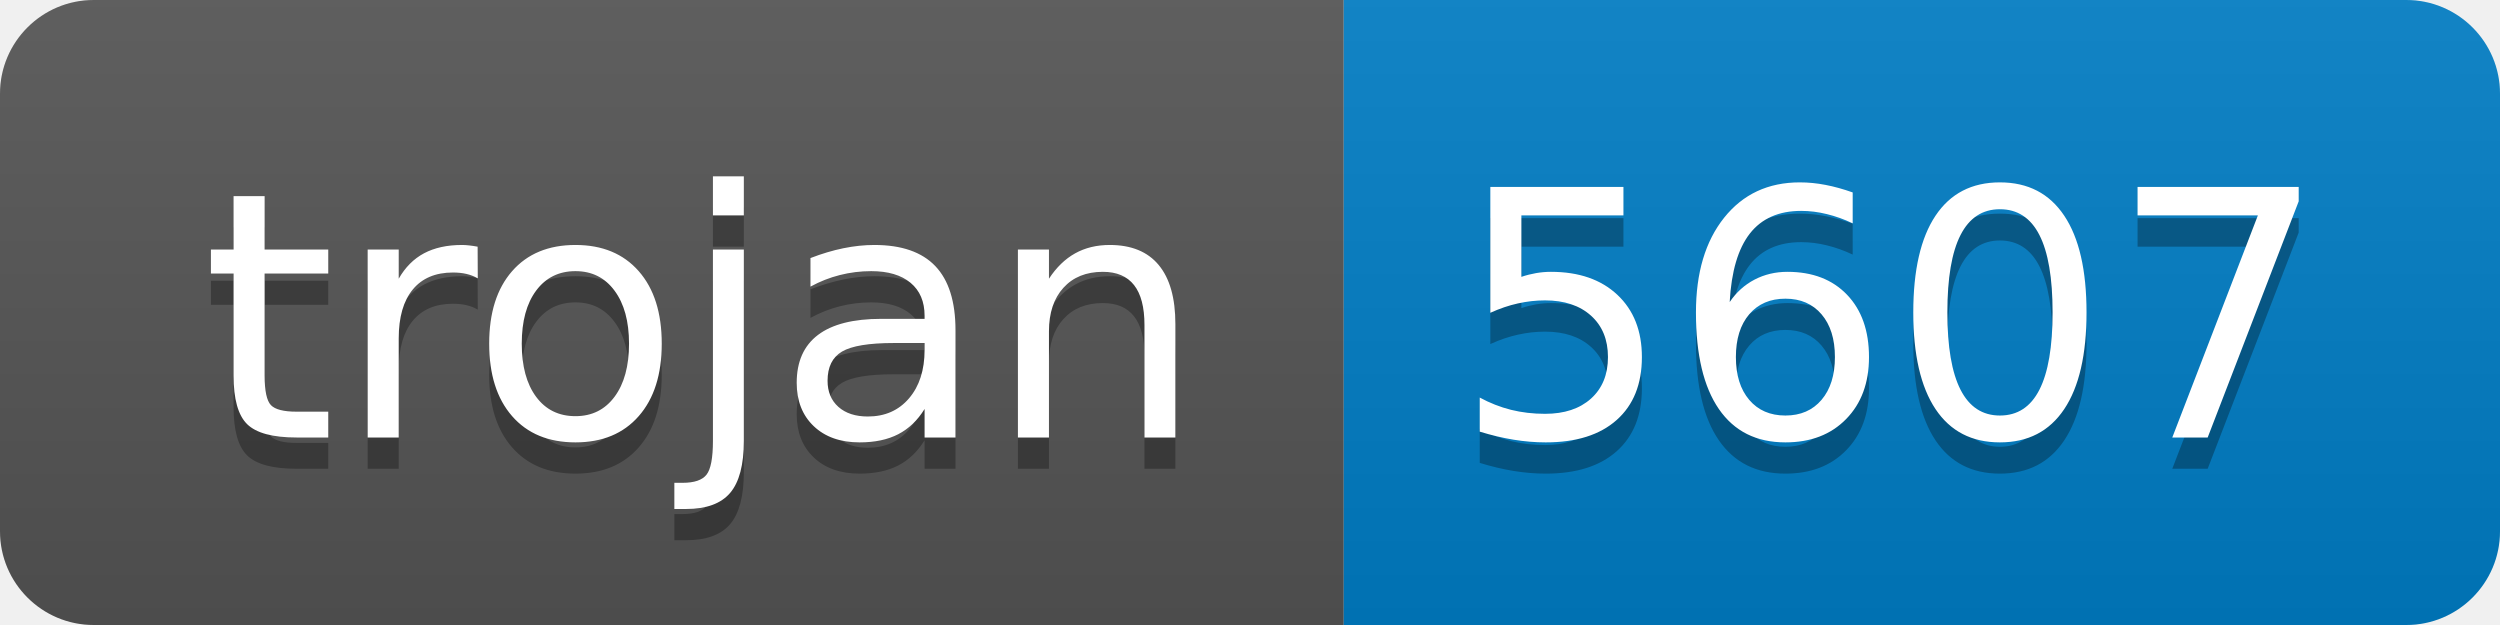
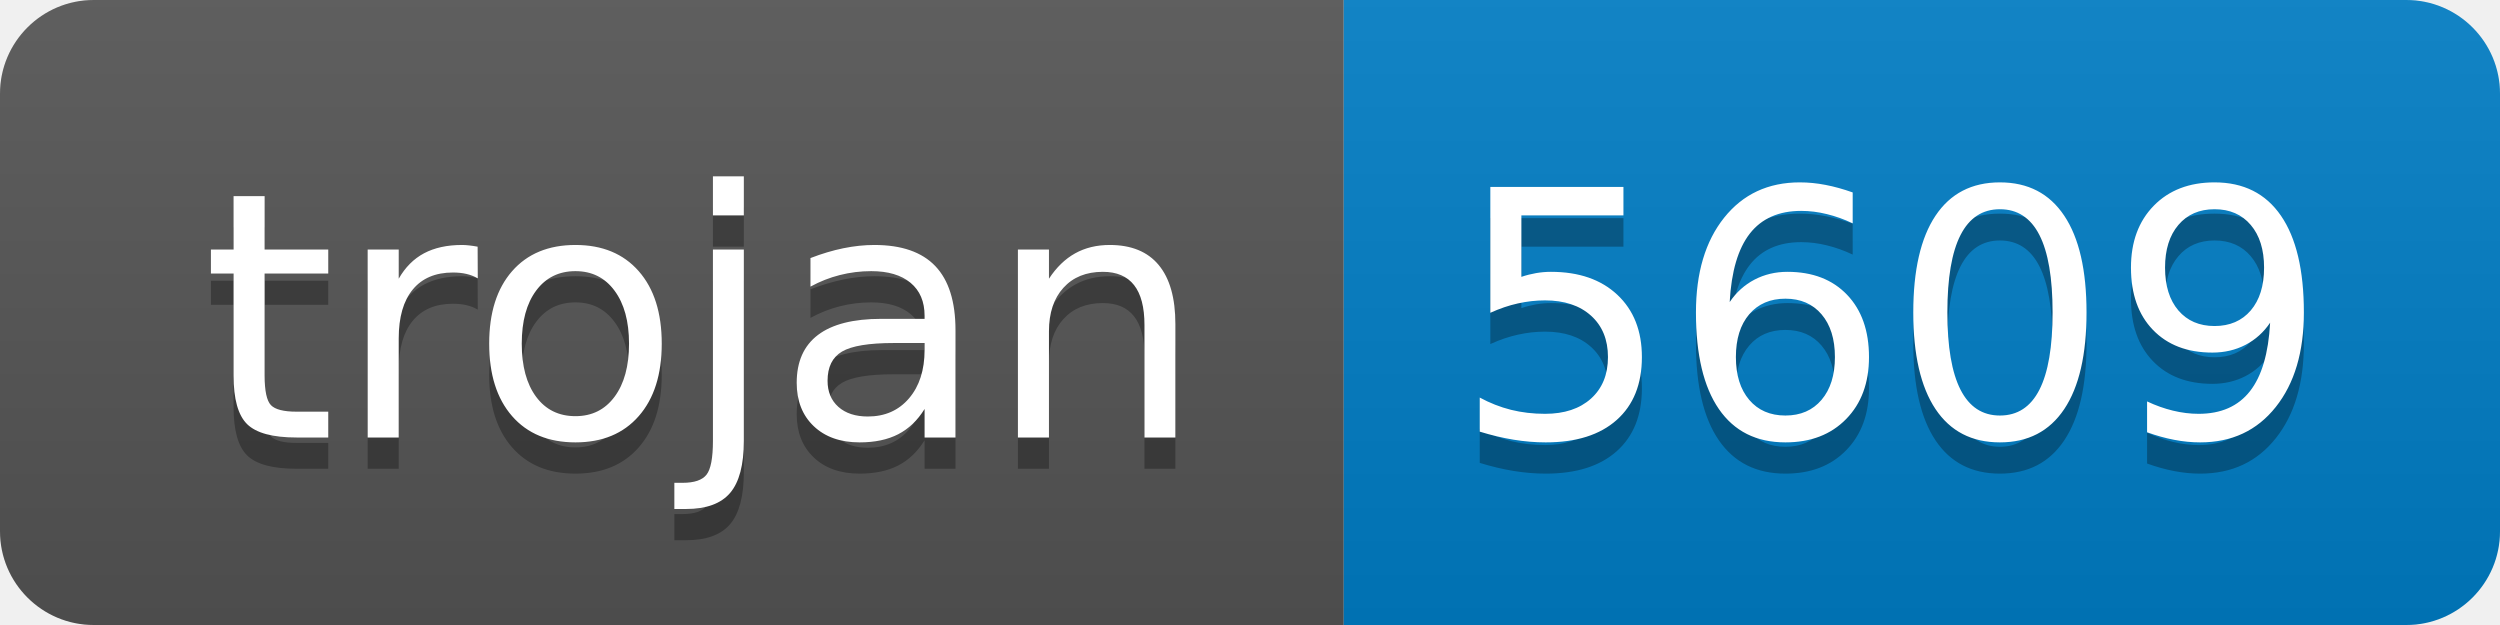
- <svg xmlns="http://www.w3.org/2000/svg" width="80" height="20" role="img" aria-label="trojan: 5607">
+ <svg xmlns="http://www.w3.org/2000/svg" width="80" height="20" role="img" aria-label="trojan: 5609">
  <linearGradient id="s" x2="0" y2="100%">
    <stop offset="0" stop-color="#bbb" stop-opacity=".1" />
    <stop offset="1" stop-opacity=".1" />
  </linearGradient>
  <clipPath id="r">
    <rect width="80" height="20" rx="3" fill="#fff" />
  </clipPath>
  <g clip-path="url(#r)">
    <rect width="43" height="20" fill="#555" />
    <rect x="43" width="37" height="20" fill="#007ec6" />
    <rect width="80" height="20" fill="url(#s)" />
  </g>
  <g fill="#fff" text-anchor="middle" font-family="Verdana,Geneva,DejaVu Sans,sans-serif" text-rendering="geometricPrecision" font-size="110">
    <text aria-hidden="true" x="225" y="150" fill="#010101" fill-opacity=".3" transform="scale(.1)" textLength="330">trojan</text>
    <text x="225" y="140" transform="scale(.1)" fill="#fff" textLength="330">trojan</text>
-     <text aria-hidden="true" x="605" y="150" fill="#010101" fill-opacity=".3" transform="scale(.1)" textLength="270">5607</text>
-     <text x="605" y="140" transform="scale(.1)" fill="#fff" textLength="270">5607</text>
+     <text aria-hidden="true" x="605" y="150" fill="#010101" fill-opacity=".3" transform="scale(.1)" textLength="270">5609</text>
+     <text x="605" y="140" transform="scale(.1)" fill="#fff" textLength="270">5609</text>
  </g>
</svg>
